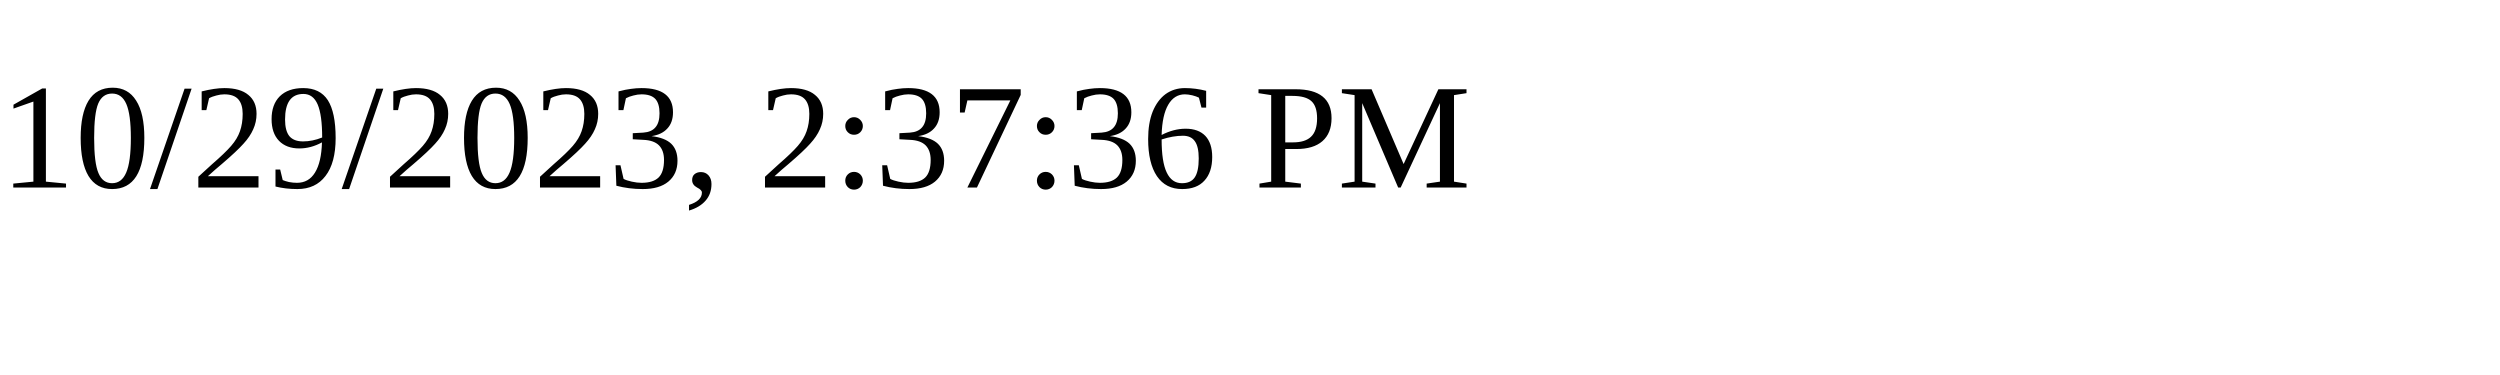
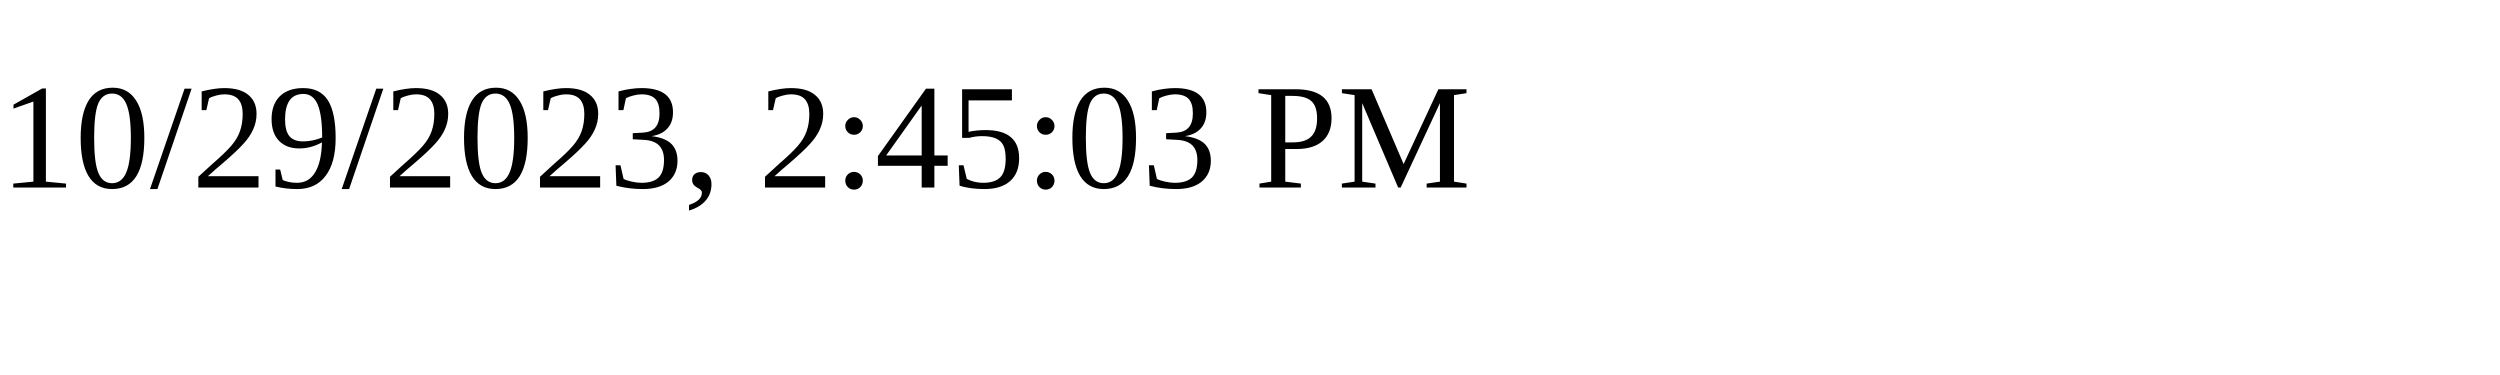
<svg xmlns="http://www.w3.org/2000/svg" height="30" width="200">
-   <text x="0" y="15">10/29/2023, 2:37:36 PM</text>
+   <text x="0" y="15">10/29/2023, 2:45:03 PM</text>
</svg>
